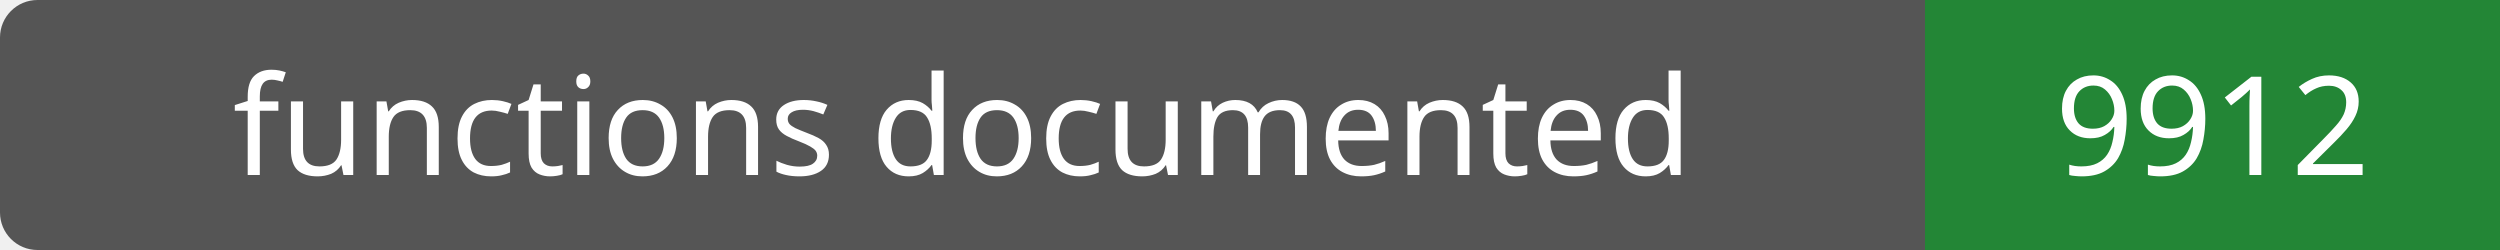
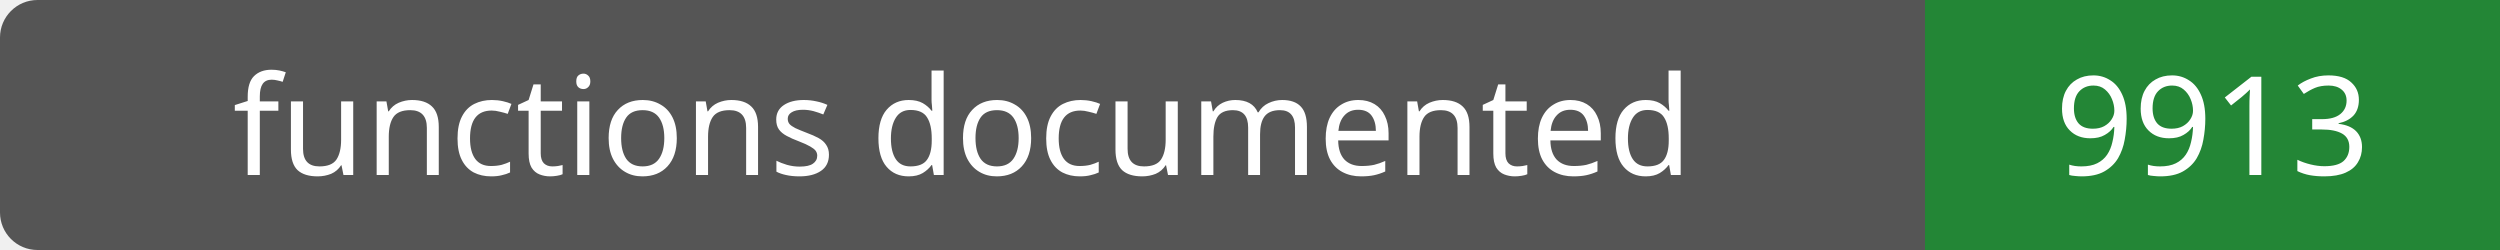
- <svg xmlns="http://www.w3.org/2000/svg" width="200" height="20" role="img" aria-label="functions documented: 9912">
+ <svg xmlns="http://www.w3.org/2000/svg" width="200" height="20" role="img" aria-label="functions documented: 9913">
  <rect width="200" height="20" rx="3" fill="#555" />
  <path fill="#238636" d="M154 0h46v20H154z" />
  <g fill="#fff" text-anchor="middle" font-family="Verdana,sans-serif" font-size="11">
    <text x="77.0" y="14">functions documented</text>
-     <text x="177.0" y="14">9912</text>
+     <text x="177.0" y="14">9913</text>
  </g>
</svg>
